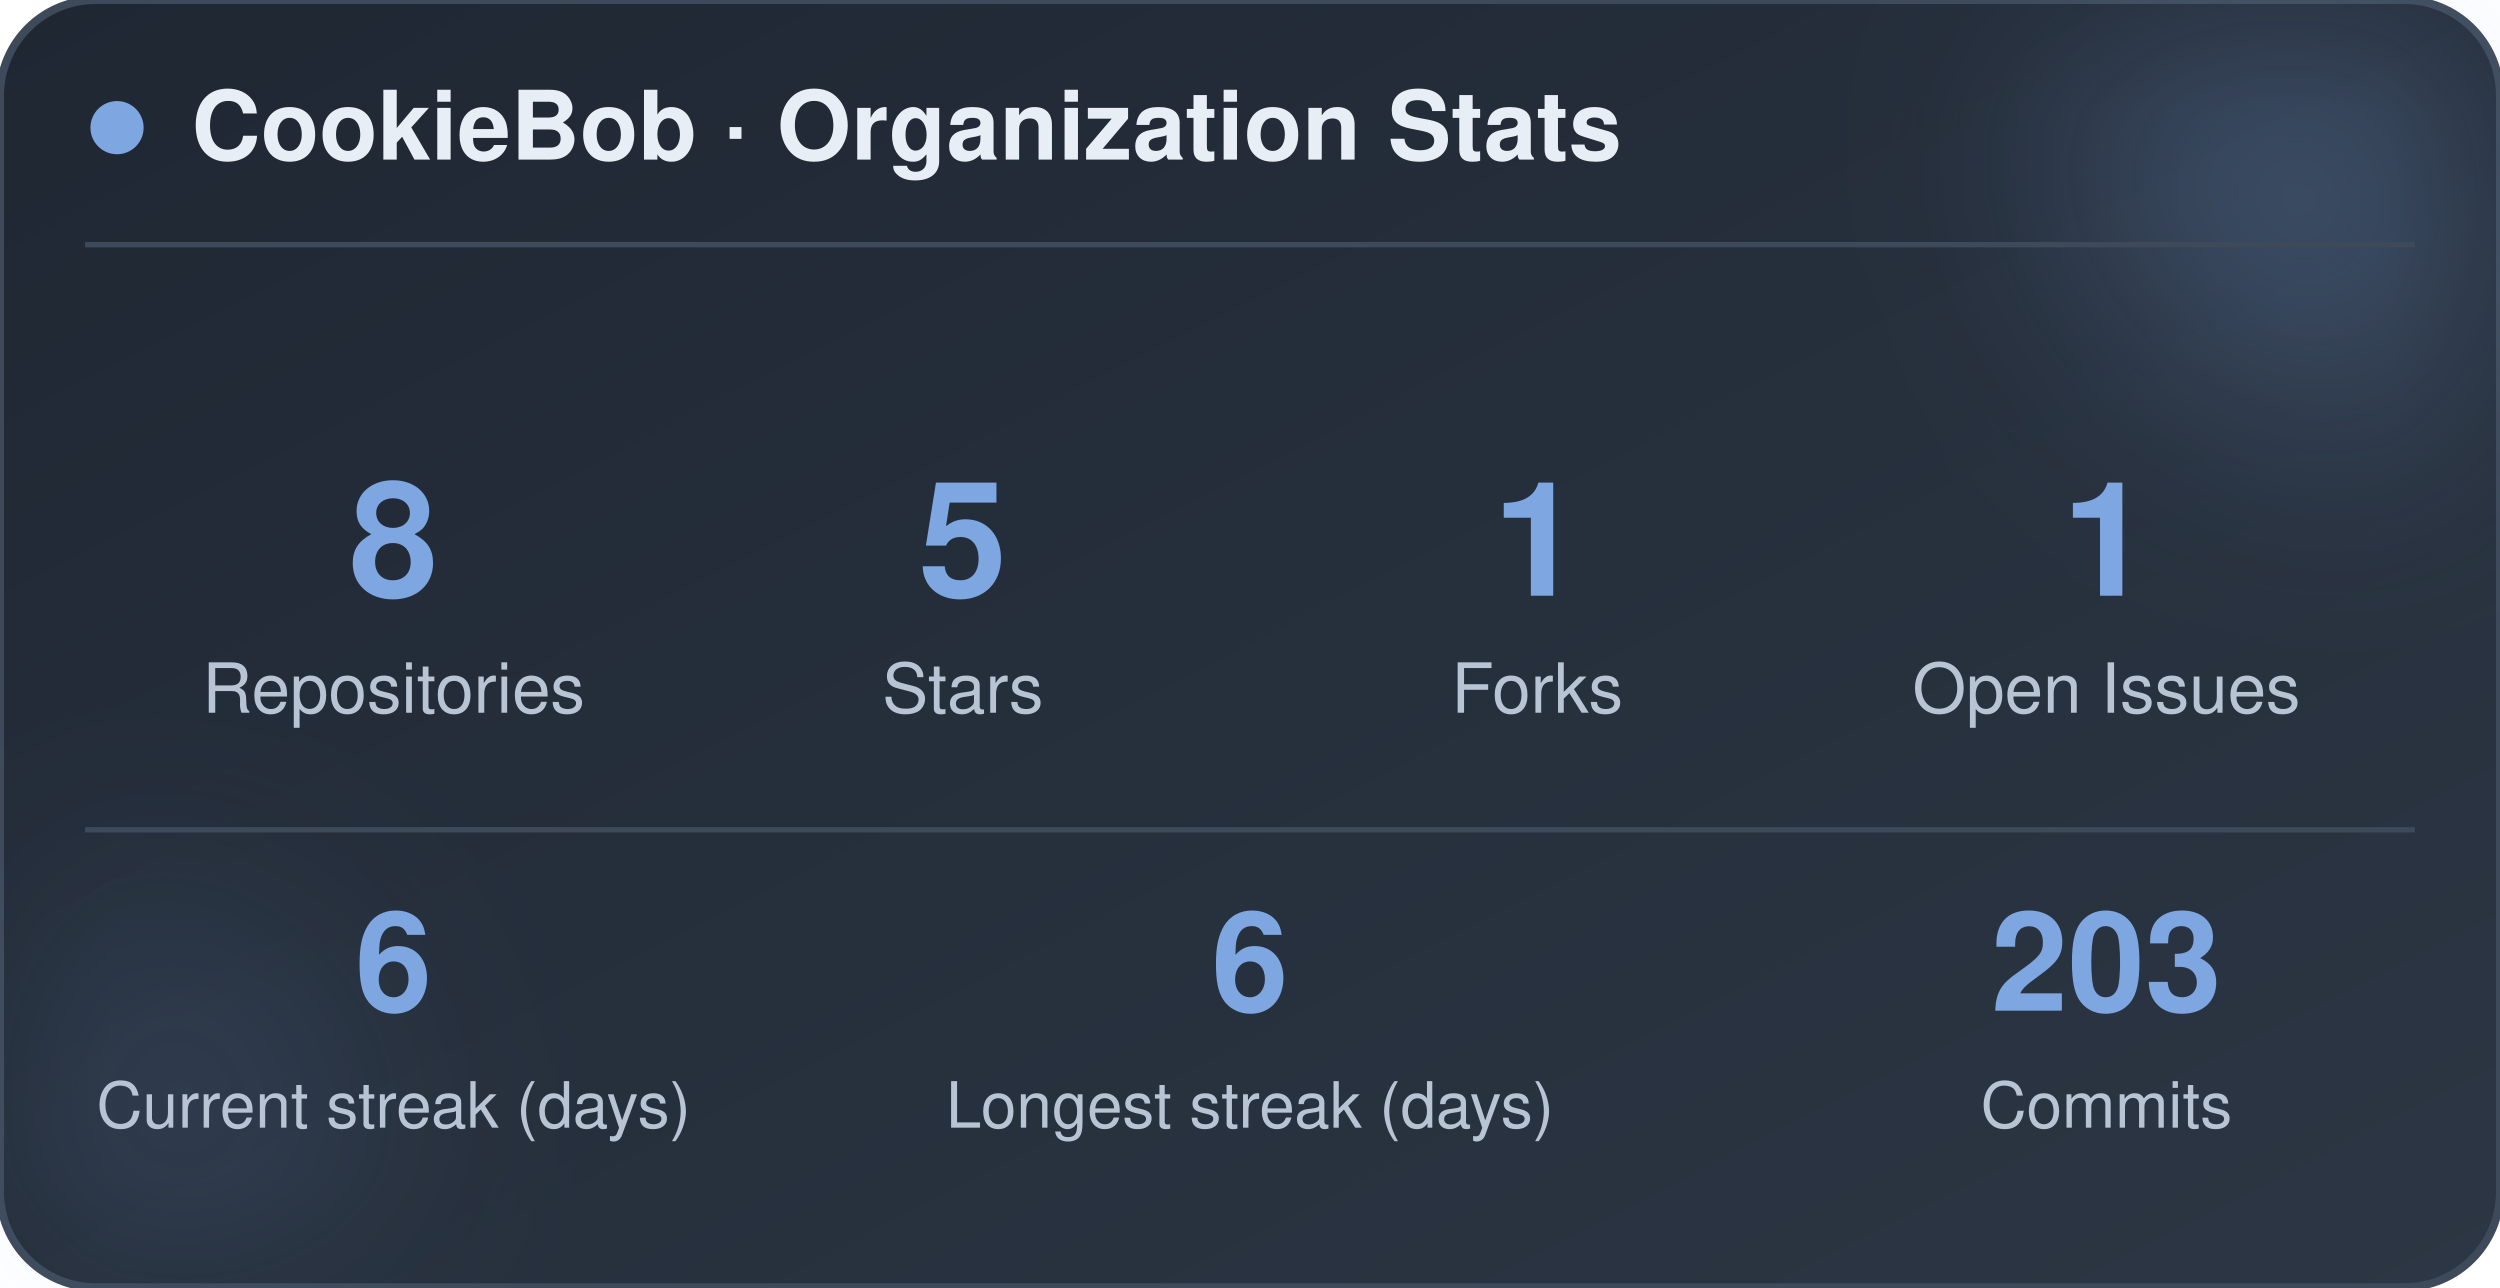
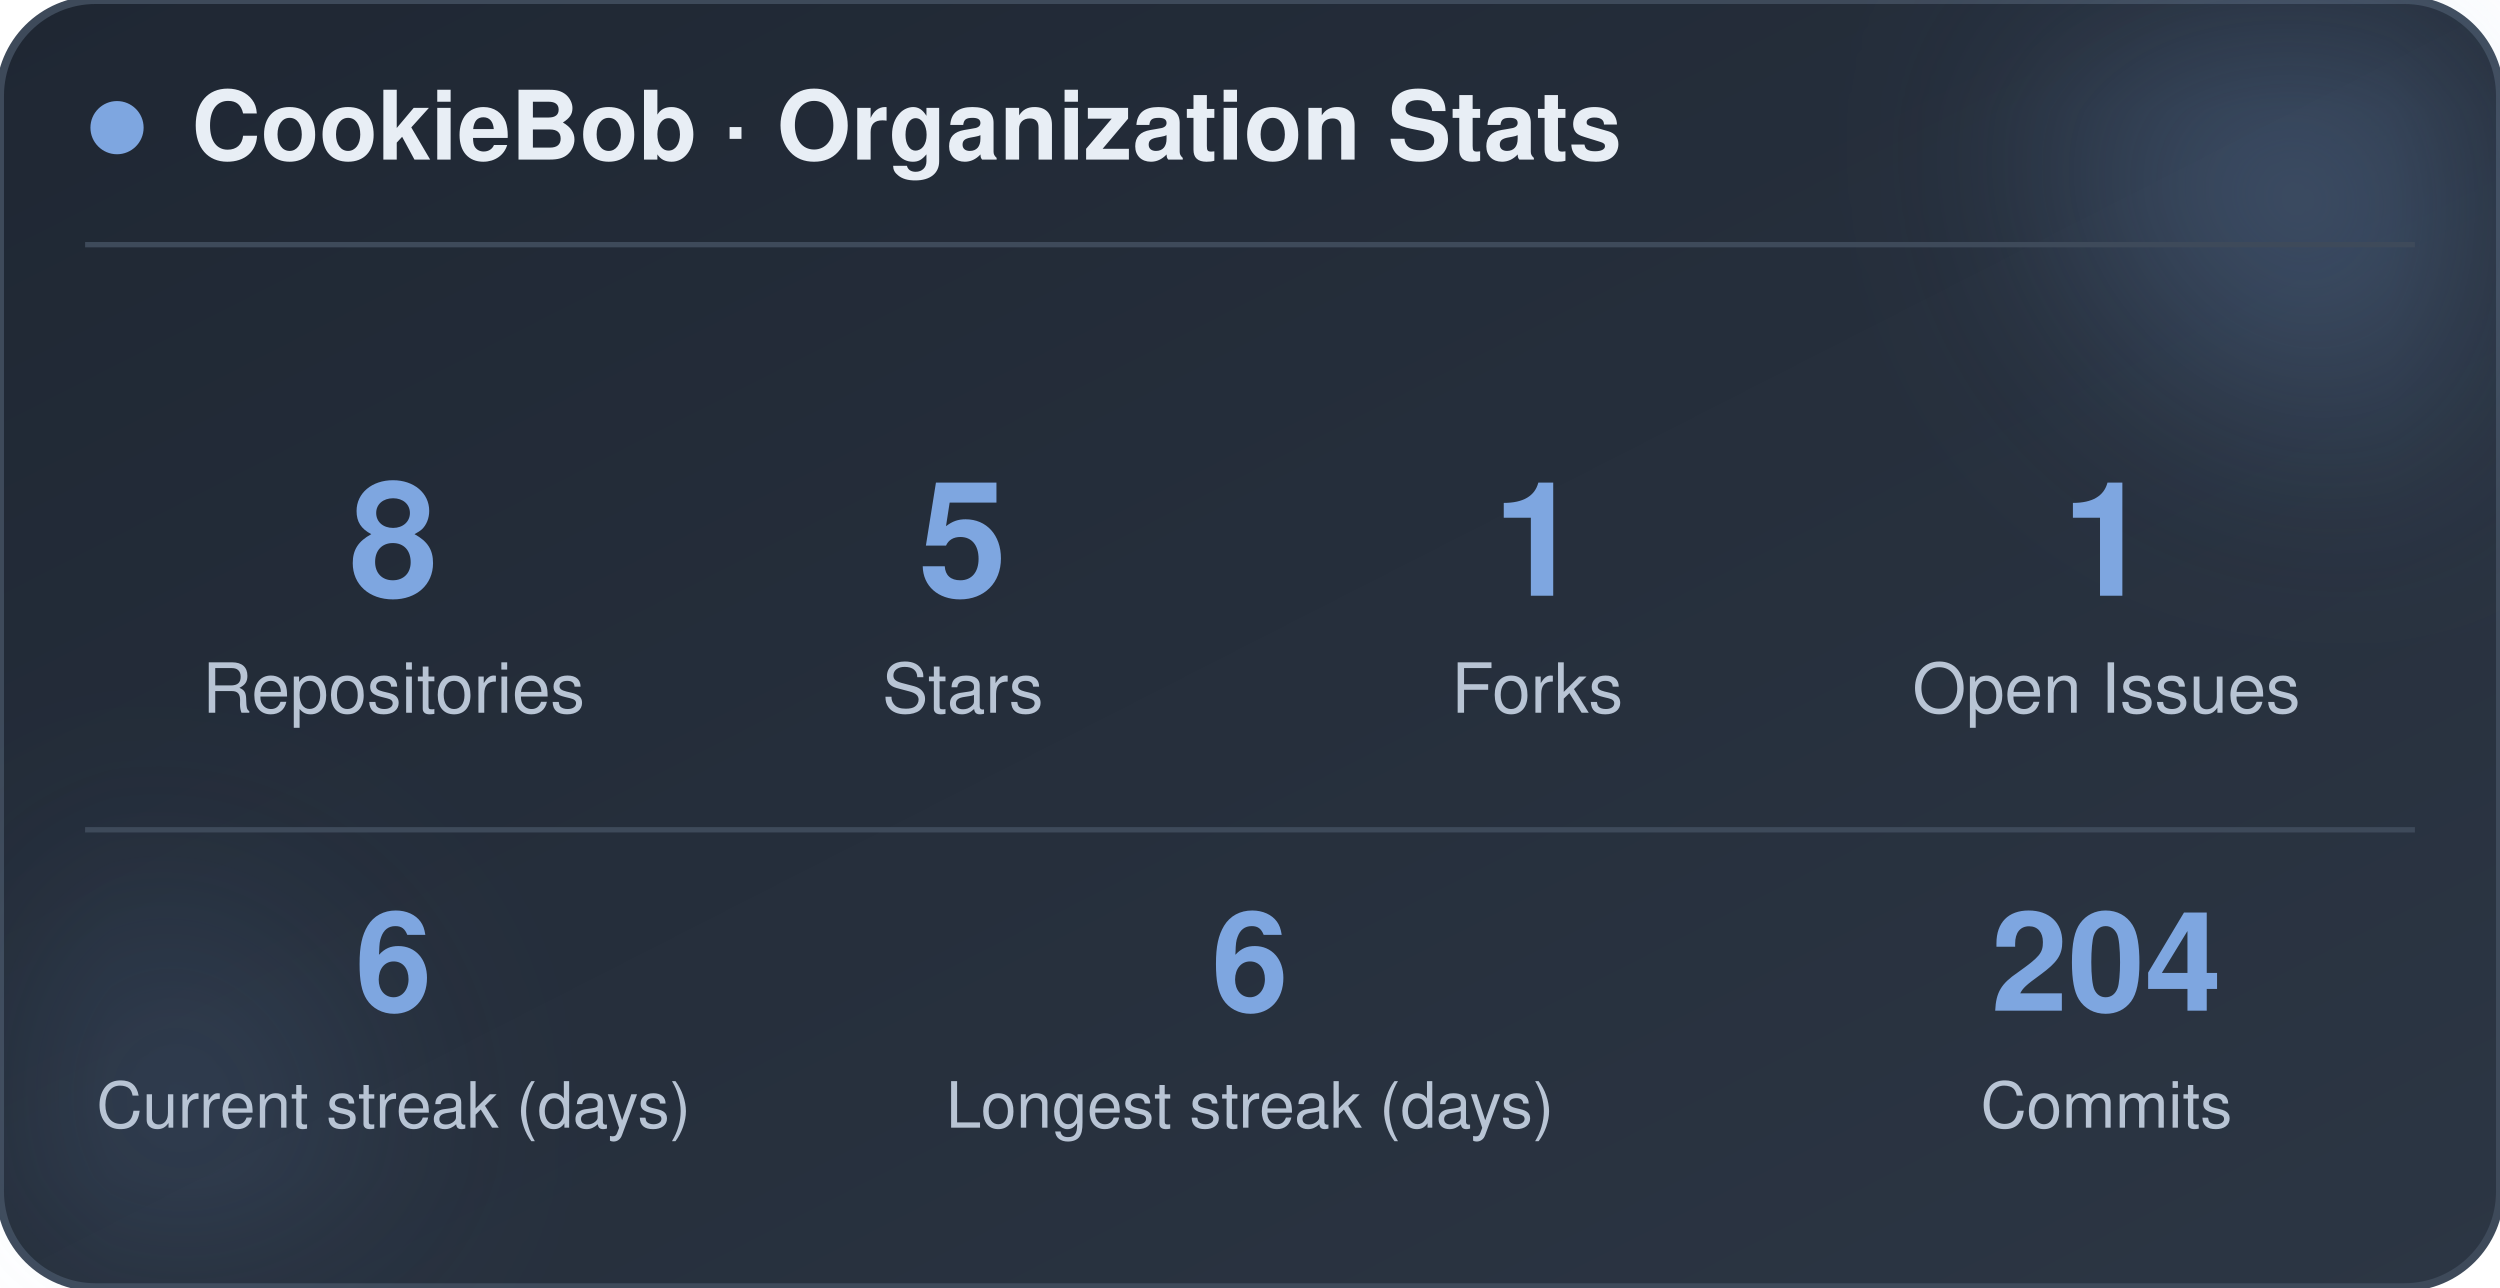
<svg xmlns="http://www.w3.org/2000/svg" width="470" height="242" viewBox="0 0 470 242" role="img" aria-label="CookieBob stats">
  <defs>
    <linearGradient id="bg" x1="0%" y1="0%" x2="100%" y2="100%">
      <stop offset="0%" stop-color="#1f2733" />
      <stop offset="100%" stop-color="#2c3644" />
    </linearGradient>
    <filter id="blur" x="-60%" y="-60%" width="220%" height="220%">
      <feGaussianBlur stdDeviation="22" />
    </filter>
  </defs>
  <rect x="0" y="0" width="470" height="242" rx="18" fill="url(#bg)" stroke="#3e4a5a" stroke-width="1.5" />
  <circle cx="444" cy="24" r="54" fill="#7ea6e0" opacity="0.26" filter="url(#blur)" />
  <circle cx="26" cy="212" r="42" fill="#7ea6e0" opacity="0.14" filter="url(#blur)" />
  <circle cx="22" cy="24" r="5" fill="#7ea6e0" />
  <text x="36" y="30" font-family="-apple-system, BlinkMacSystemFont, 'Segoe UI', Helvetica, Arial, sans-serif" font-size="18" font-weight="700" fill="#e8eef5">CookieBob · Organization Stats</text>
  <line x1="16" y1="46" x2="454" y2="46" stroke="#3e4a5a" stroke-width="1" />
  <text x="74" y="112" text-anchor="middle" font-family="-apple-system, BlinkMacSystemFont, 'Segoe UI', Helvetica, Arial, sans-serif" font-size="30" font-weight="800" fill="#7ea6e0">8</text>
  <text x="74" y="134" text-anchor="middle" font-family="-apple-system, BlinkMacSystemFont, 'Segoe UI', Helvetica, Arial, sans-serif" font-size="13" fill="#b8c4d4">Repositories</text>
  <text x="181" y="112" text-anchor="middle" font-family="-apple-system, BlinkMacSystemFont, 'Segoe UI', Helvetica, Arial, sans-serif" font-size="30" font-weight="800" fill="#7ea6e0">5</text>
  <text x="181" y="134" text-anchor="middle" font-family="-apple-system, BlinkMacSystemFont, 'Segoe UI', Helvetica, Arial, sans-serif" font-size="13" fill="#b8c4d4">Stars</text>
  <text x="289" y="112" text-anchor="middle" font-family="-apple-system, BlinkMacSystemFont, 'Segoe UI', Helvetica, Arial, sans-serif" font-size="30" font-weight="800" fill="#7ea6e0">1</text>
  <text x="289" y="134" text-anchor="middle" font-family="-apple-system, BlinkMacSystemFont, 'Segoe UI', Helvetica, Arial, sans-serif" font-size="13" fill="#b8c4d4">Forks</text>
  <text x="396" y="112" text-anchor="middle" font-family="-apple-system, BlinkMacSystemFont, 'Segoe UI', Helvetica, Arial, sans-serif" font-size="30" font-weight="800" fill="#7ea6e0">1</text>
  <text x="396" y="134" text-anchor="middle" font-family="-apple-system, BlinkMacSystemFont, 'Segoe UI', Helvetica, Arial, sans-serif" font-size="13" fill="#b8c4d4">Open Issues</text>
  <line x1="16" y1="156" x2="454" y2="156" stroke="#3e4a5a" stroke-width="1" />
  <text x="74" y="190" text-anchor="middle" font-family="-apple-system, BlinkMacSystemFont, 'Segoe UI', Helvetica, Arial, sans-serif" font-size="26" font-weight="800" fill="#7ea6e0">6</text>
  <text x="74" y="212" text-anchor="middle" font-family="-apple-system, BlinkMacSystemFont, 'Segoe UI', Helvetica, Arial, sans-serif" font-size="12" fill="#b8c4d4">Current streak (days)</text>
  <text x="235" y="190" text-anchor="middle" font-family="-apple-system, BlinkMacSystemFont, 'Segoe UI', Helvetica, Arial, sans-serif" font-size="26" font-weight="800" fill="#7ea6e0">6</text>
  <text x="235" y="212" text-anchor="middle" font-family="-apple-system, BlinkMacSystemFont, 'Segoe UI', Helvetica, Arial, sans-serif" font-size="12" fill="#b8c4d4">Longest streak (days)</text>
-   <text x="396" y="190" text-anchor="middle" font-family="-apple-system, BlinkMacSystemFont, 'Segoe UI', Helvetica, Arial, sans-serif" font-size="26" font-weight="800" fill="#7ea6e0">203</text>
+   <text x="396" y="190" text-anchor="middle" font-family="-apple-system, BlinkMacSystemFont, 'Segoe UI', Helvetica, Arial, sans-serif" font-size="26" font-weight="800" fill="#7ea6e0">204</text>
  <text x="396" y="212" text-anchor="middle" font-family="-apple-system, BlinkMacSystemFont, 'Segoe UI', Helvetica, Arial, sans-serif" font-size="12" fill="#b8c4d4">Commits</text>
</svg>
